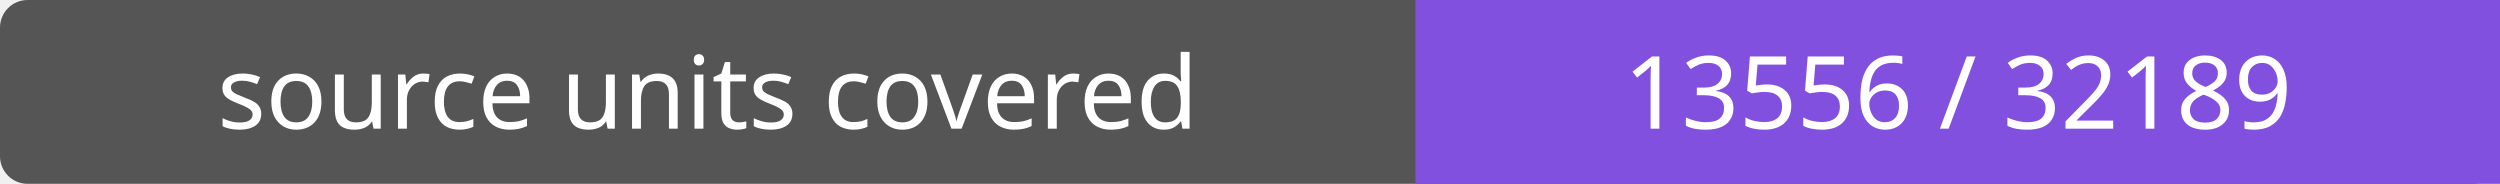
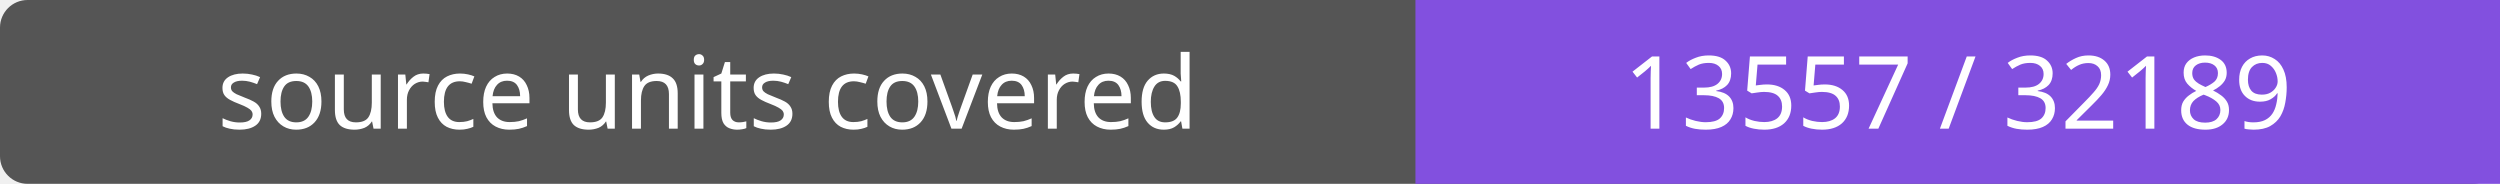
- <svg xmlns="http://www.w3.org/2000/svg" width="272" height="20" role="img" aria-label="source units covered: 13556 / 32189">
+ <svg xmlns="http://www.w3.org/2000/svg" width="272" height="20" role="img" aria-label="source units covered: 13557 / 32189">
  <rect width="272" height="20" rx="3" fill="#555" />
  <path fill="#8250df" d="M154 0h118v20H154z" />
  <g fill="#fff" text-anchor="middle" font-family="Verdana,sans-serif" font-size="11">
    <text x="77.0" y="14">source units covered</text>
-     <text x="213.0" y="14">13556 / 32189</text>
+     <text x="213.0" y="14">13557 / 32189</text>
  </g>
</svg>
